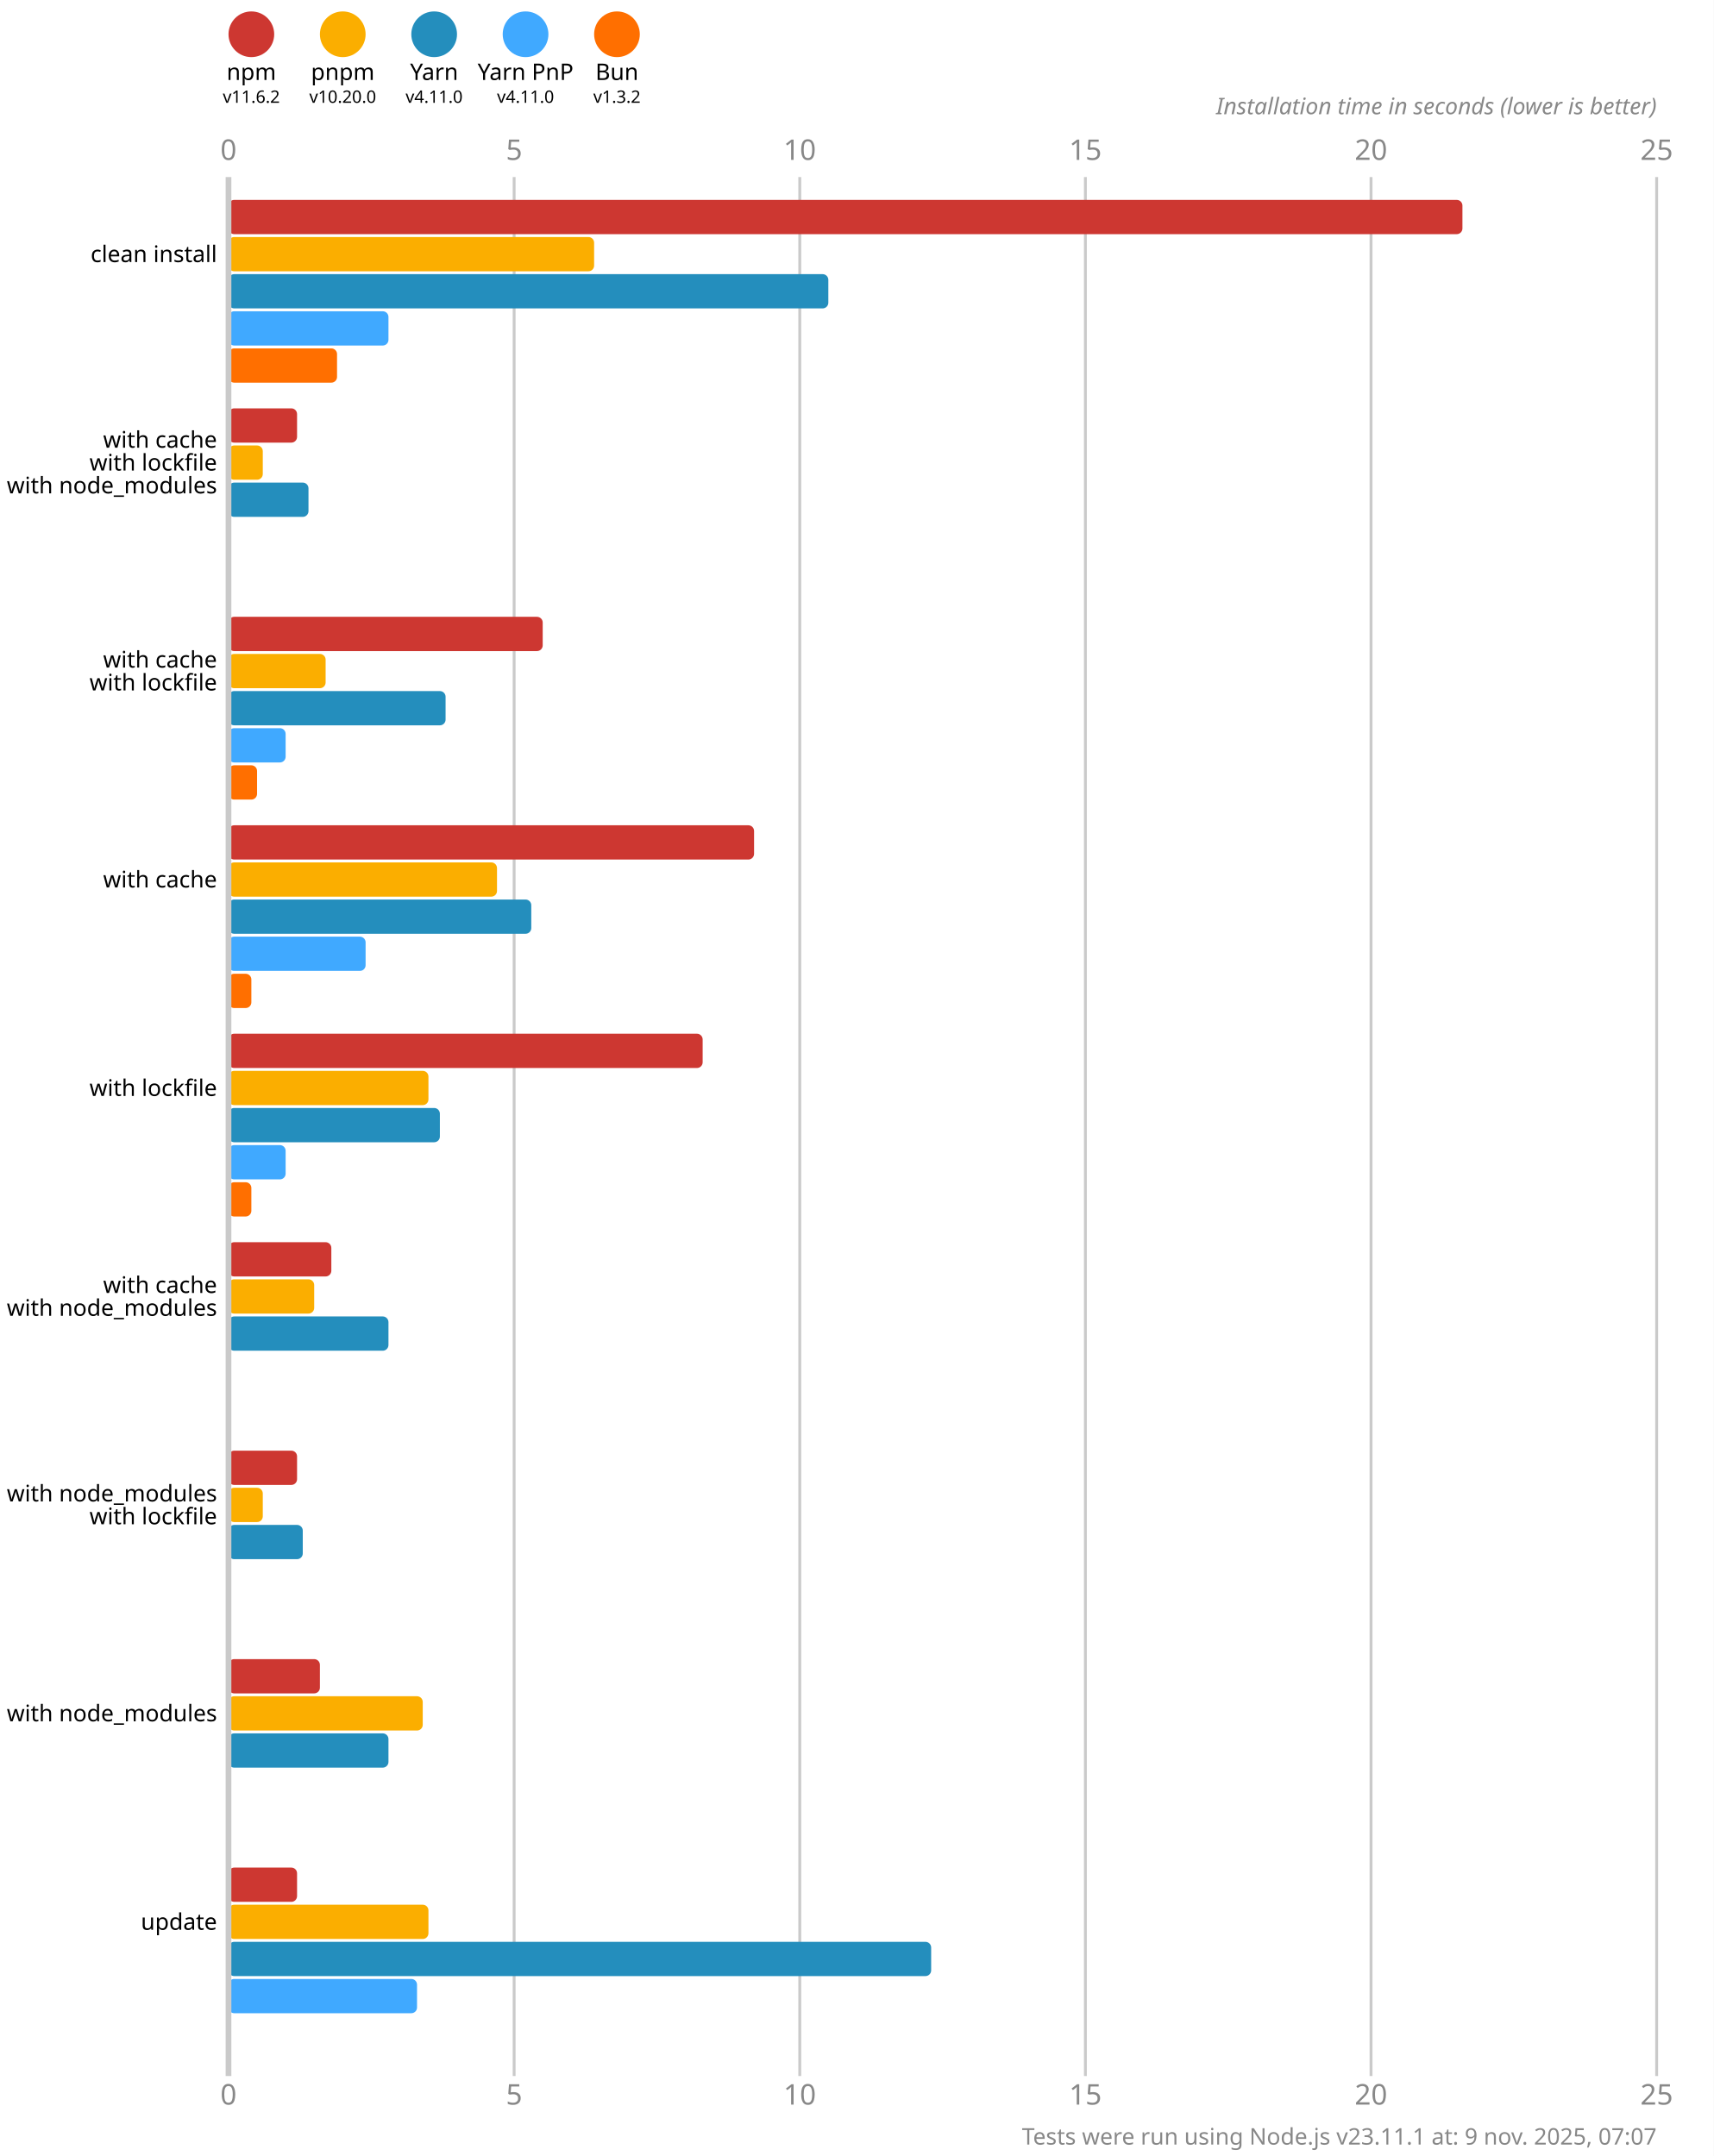
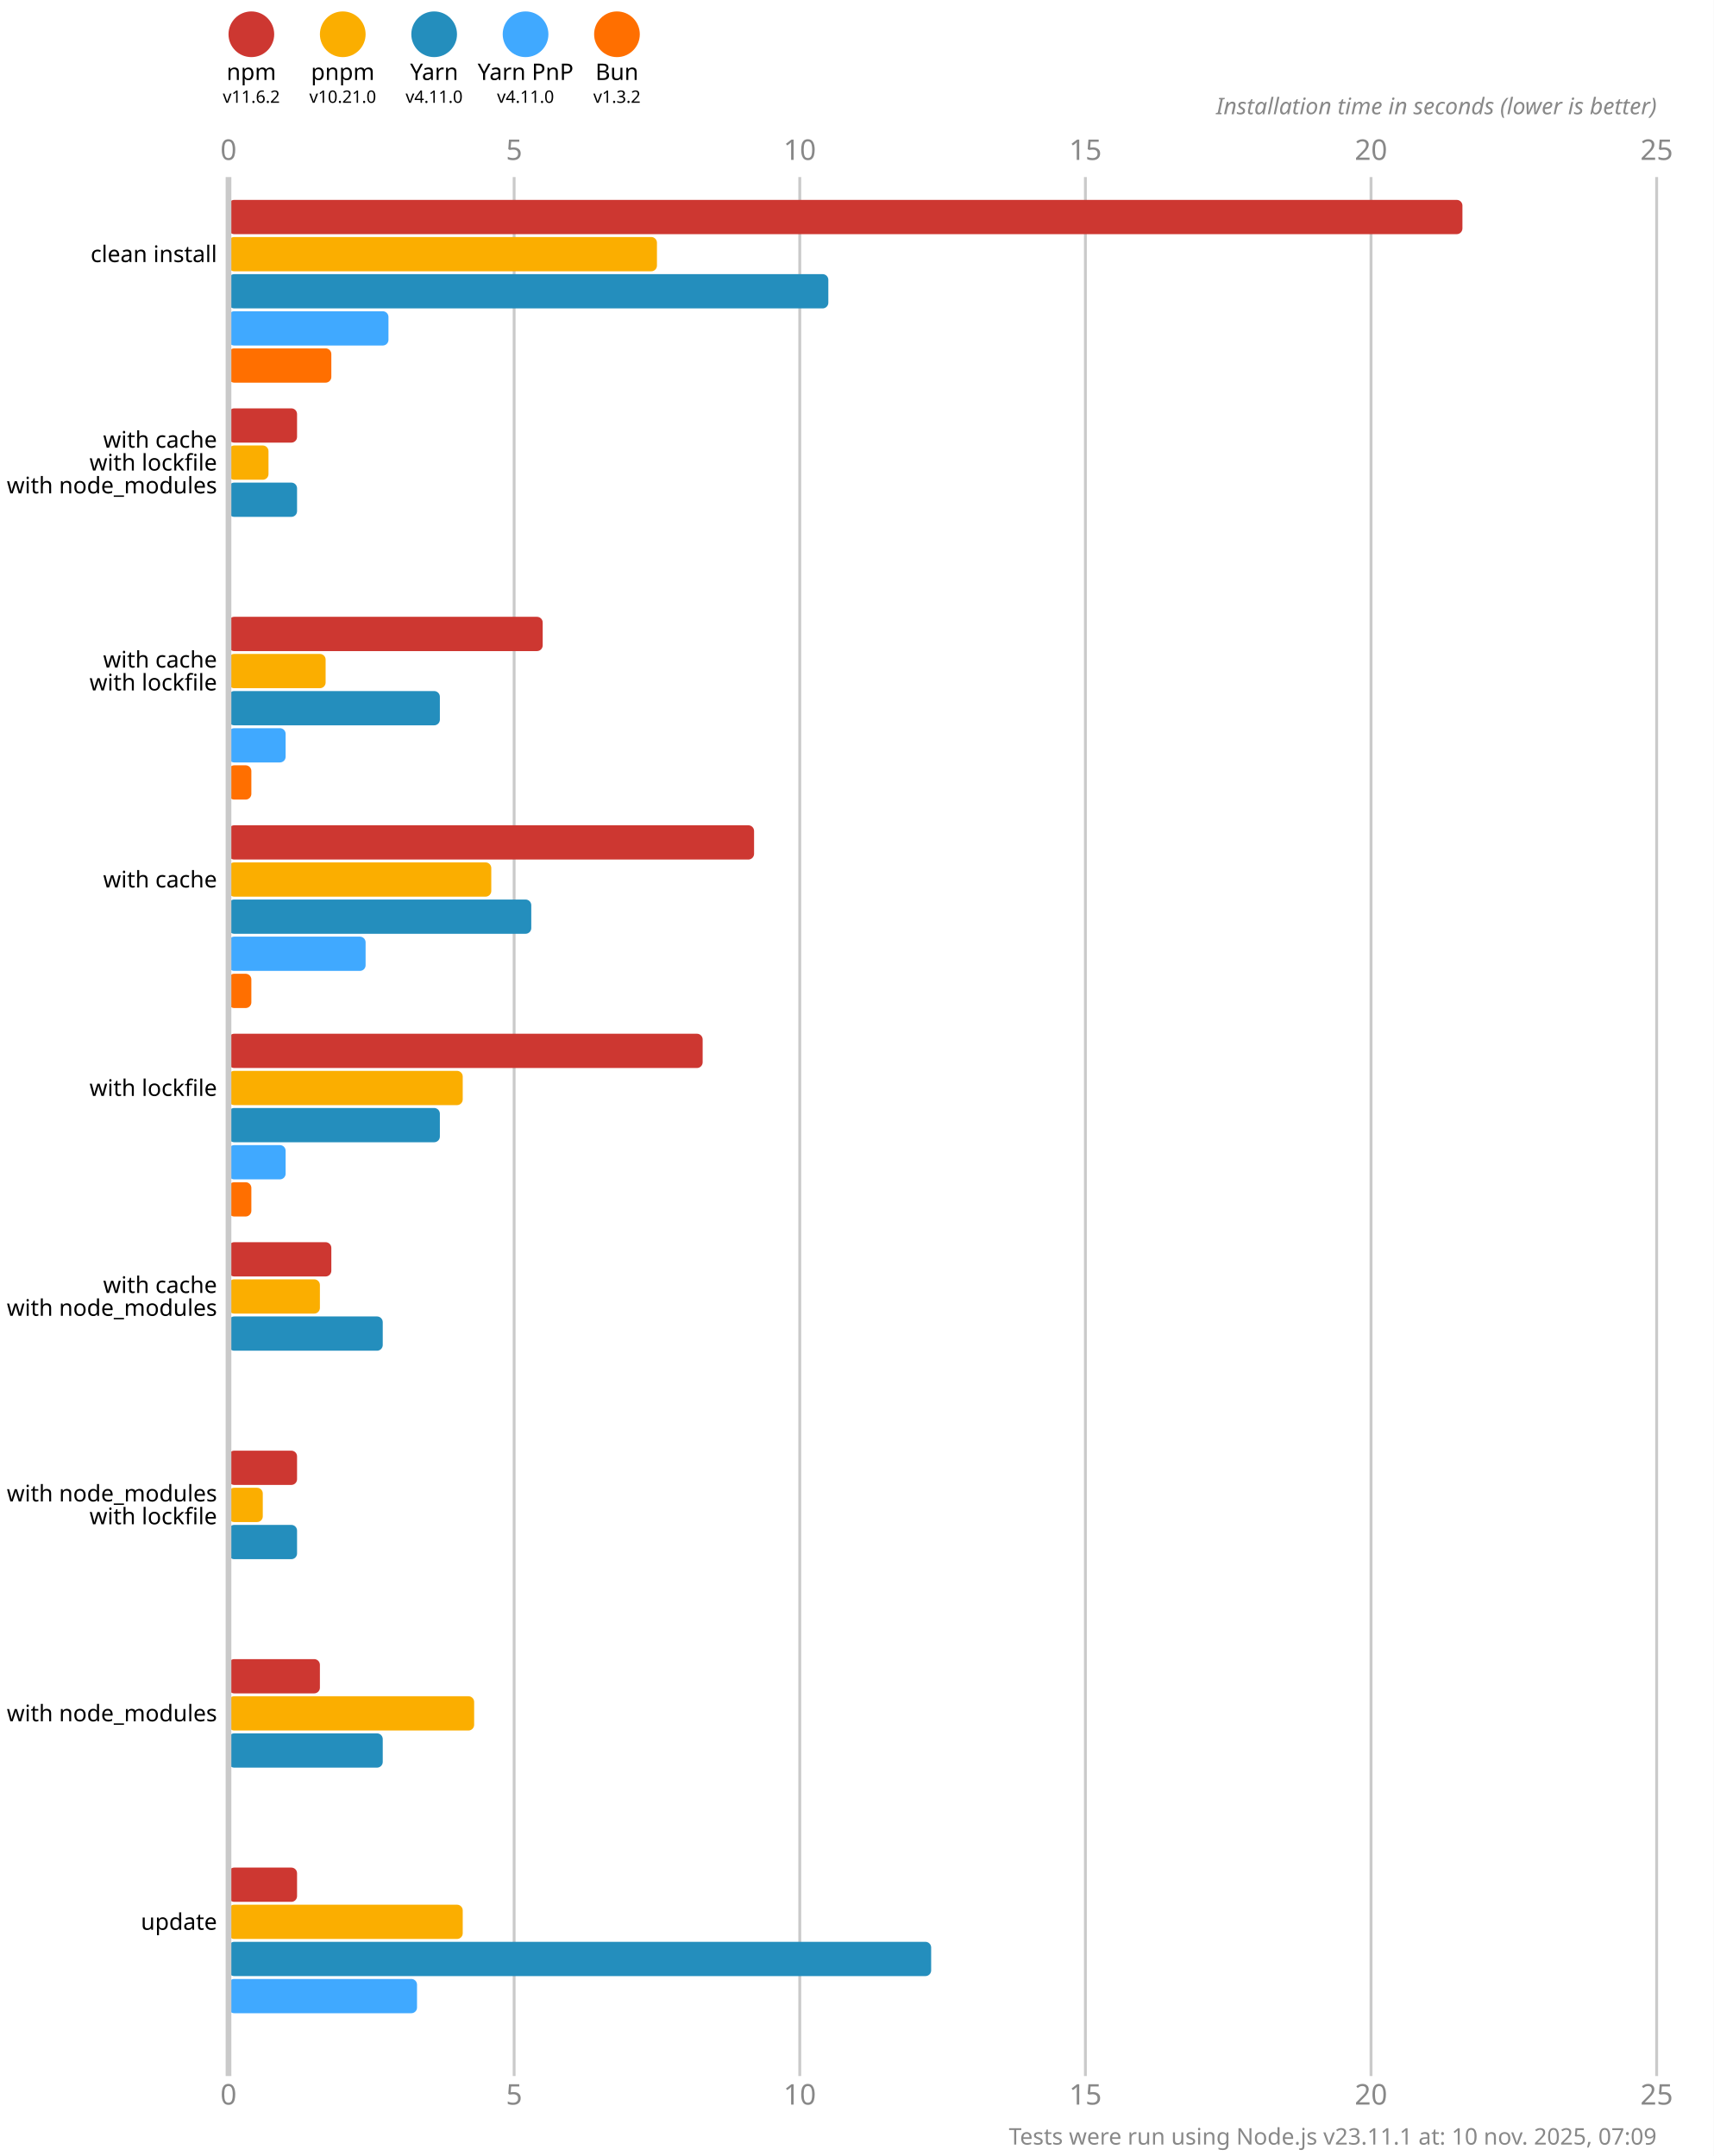
<svg xmlns="http://www.w3.org/2000/svg" version="1.1" viewBox="0 0 300 377.5">
  <style>
    .font { font-family: sans-serif; }
    .s3 { font-size: 3px; }
    .s4 { font-size: 4px; }
    .s5 { font-size: 5px; }
    .line { stroke: #cacaca; }
    .width { stroke-width: 0.5; }
    .text { fill: #888; }
  </style>
  <rect x="0" y="0" width="300" height="377.5" fill="#fff" />
  <circle cx="44" cy="6" r="4" fill="#cd3731" />
  <text x="44" y="14" class="font s4" text-anchor="middle">npm</text>
  <text x="44" y="18" class="font s3" text-anchor="middle">v11.6.2</text>
  <circle cx="60" cy="6" r="4" fill="#fbae00" />
  <text x="60" y="14" class="font s4" text-anchor="middle">pnpm</text>
-   <text x="60" y="18" class="font s3" text-anchor="middle">v10.20.0</text>
+   <text x="60" y="18" class="font s3" text-anchor="middle">v10.21.0</text>
  <circle cx="76" cy="6" r="4" fill="#248ebd" />
  <text x="76" y="14" class="font s4" text-anchor="middle">Yarn</text>
  <text x="76" y="18" class="font s3" text-anchor="middle">v4.11.0</text>
  <circle cx="92" cy="6" r="4" fill="#40a9ff" />
  <text x="92" y="14" class="font s4" text-anchor="middle">Yarn PnP</text>
  <text x="92" y="18" class="font s3" text-anchor="middle">v4.11.0</text>
  <circle cx="108" cy="6" r="4" fill="#ff6f00" />
  <text x="108" y="14" class="font s4" text-anchor="middle">Bun</text>
  <text x="108" y="18" class="font s3" text-anchor="middle">v1.3.2</text>
  <text x="40" y="28" class="font s5 text" text-anchor="middle">0</text>
  <text x="40" y="368.5" class="font s5 text" text-anchor="middle">0</text>
  <line x1="90" y1="31" x2="90" y2="363.5" class="line width" />
  <text x="90" y="28" class="font s5 text" text-anchor="middle">5</text>
  <text x="90" y="368.5" class="font s5 text" text-anchor="middle">5</text>
  <line x1="140" y1="31" x2="140" y2="363.5" class="line width" />
  <text x="140" y="28" class="font s5 text" text-anchor="middle">10</text>
  <text x="140" y="368.5" class="font s5 text" text-anchor="middle">10</text>
  <line x1="190" y1="31" x2="190" y2="363.5" class="line width" />
  <text x="190" y="28" class="font s5 text" text-anchor="middle">15</text>
  <text x="190" y="368.5" class="font s5 text" text-anchor="middle">15</text>
  <line x1="240" y1="31" x2="240" y2="363.5" class="line width" />
  <text x="240" y="28" class="font s5 text" text-anchor="middle">20</text>
  <text x="240" y="368.5" class="font s5 text" text-anchor="middle">20</text>
  <line x1="290" y1="31" x2="290" y2="363.5" class="line width" />
  <text x="290" y="28" class="font s5 text" text-anchor="middle">25</text>
  <text x="290" y="368.5" class="font s5 text" text-anchor="middle">25</text>
  <text x="290" y="20" class="font s4 text" font-style="italic" text-anchor="end">Installation time in seconds (lower is better)</text>
  <rect x="40" y="35" width="216" height="6" fill="#cd3731" rx="1" ry="1" />
-   <rect x="40" y="41.5" width="64" height="6" fill="#fbae00" rx="1" ry="1" />
+   <rect x="40" y="41.5" width="75" height="6" fill="#fbae00" rx="1" ry="1" />
  <rect x="40" y="48" width="105" height="6" fill="#248ebd" rx="1" ry="1" />
  <rect x="40" y="54.5" width="28" height="6" fill="#40a9ff" rx="1" ry="1" />
-   <rect x="40" y="61" width="19" height="6" fill="#ff6f00" rx="1" ry="1" />
+   <rect x="40" y="61" width="18" height="6" fill="#ff6f00" rx="1" ry="1" />
  <rect x="40" y="71.5" width="12" height="6" fill="#cd3731" rx="1" ry="1" />
-   <rect x="40" y="78" width="6" height="6" fill="#fbae00" rx="1" ry="1" />
-   <rect x="40" y="84.5" width="14" height="6" fill="#248ebd" rx="1" ry="1" />
+   <rect x="40" y="78" width="7" height="6" fill="#fbae00" rx="1" ry="1" />
+   <rect x="40" y="84.5" width="12" height="6" fill="#248ebd" rx="1" ry="1" />
  <rect x="40" y="91" width="0" height="6" fill="#40a9ff" rx="1" ry="1" />
  <rect x="40" y="97.5" width="0" height="6" fill="#ff6f00" rx="1" ry="1" />
  <rect x="40" y="108" width="55" height="6" fill="#cd3731" rx="1" ry="1" />
  <rect x="40" y="114.5" width="17" height="6" fill="#fbae00" rx="1" ry="1" />
-   <rect x="40" y="121" width="38" height="6" fill="#248ebd" rx="1" ry="1" />
+   <rect x="40" y="121" width="37" height="6" fill="#248ebd" rx="1" ry="1" />
  <rect x="40" y="127.5" width="10" height="6" fill="#40a9ff" rx="1" ry="1" />
-   <rect x="40" y="134" width="5" height="6" fill="#ff6f00" rx="1" ry="1" />
+   <rect x="40" y="134" width="4" height="6" fill="#ff6f00" rx="1" ry="1" />
  <rect x="40" y="144.5" width="92" height="6" fill="#cd3731" rx="1" ry="1" />
-   <rect x="40" y="151" width="47" height="6" fill="#fbae00" rx="1" ry="1" />
+   <rect x="40" y="151" width="46" height="6" fill="#fbae00" rx="1" ry="1" />
  <rect x="40" y="157.5" width="53" height="6" fill="#248ebd" rx="1" ry="1" />
  <rect x="40" y="164" width="24" height="6" fill="#40a9ff" rx="1" ry="1" />
  <rect x="40" y="170.5" width="4" height="6" fill="#ff6f00" rx="1" ry="1" />
  <rect x="40" y="181" width="83" height="6" fill="#cd3731" rx="1" ry="1" />
-   <rect x="40" y="187.5" width="35" height="6" fill="#fbae00" rx="1" ry="1" />
+   <rect x="40" y="187.5" width="41" height="6" fill="#fbae00" rx="1" ry="1" />
  <rect x="40" y="194" width="37" height="6" fill="#248ebd" rx="1" ry="1" />
  <rect x="40" y="200.5" width="10" height="6" fill="#40a9ff" rx="1" ry="1" />
  <rect x="40" y="207" width="4" height="6" fill="#ff6f00" rx="1" ry="1" />
  <rect x="40" y="217.5" width="18" height="6" fill="#cd3731" rx="1" ry="1" />
-   <rect x="40" y="224" width="15" height="6" fill="#fbae00" rx="1" ry="1" />
-   <rect x="40" y="230.5" width="28" height="6" fill="#248ebd" rx="1" ry="1" />
+   <rect x="40" y="224" width="16" height="6" fill="#fbae00" rx="1" ry="1" />
+   <rect x="40" y="230.5" width="27" height="6" fill="#248ebd" rx="1" ry="1" />
  <rect x="40" y="237" width="0" height="6" fill="#40a9ff" rx="1" ry="1" />
  <rect x="40" y="243.5" width="0" height="6" fill="#ff6f00" rx="1" ry="1" />
  <rect x="40" y="254" width="12" height="6" fill="#cd3731" rx="1" ry="1" />
  <rect x="40" y="260.5" width="6" height="6" fill="#fbae00" rx="1" ry="1" />
-   <rect x="40" y="267" width="13" height="6" fill="#248ebd" rx="1" ry="1" />
+   <rect x="40" y="267" width="12" height="6" fill="#248ebd" rx="1" ry="1" />
  <rect x="40" y="273.5" width="0" height="6" fill="#40a9ff" rx="1" ry="1" />
  <rect x="40" y="280" width="0" height="6" fill="#ff6f00" rx="1" ry="1" />
  <rect x="40" y="290.5" width="16" height="6" fill="#cd3731" rx="1" ry="1" />
-   <rect x="40" y="297" width="34" height="6" fill="#fbae00" rx="1" ry="1" />
-   <rect x="40" y="303.5" width="28" height="6" fill="#248ebd" rx="1" ry="1" />
+   <rect x="40" y="297" width="43" height="6" fill="#fbae00" rx="1" ry="1" />
+   <rect x="40" y="303.5" width="27" height="6" fill="#248ebd" rx="1" ry="1" />
  <rect x="40" y="310" width="0" height="6" fill="#40a9ff" rx="1" ry="1" />
  <rect x="40" y="316.5" width="0" height="6" fill="#ff6f00" rx="1" ry="1" />
  <rect x="40" y="327" width="12" height="6" fill="#cd3731" rx="1" ry="1" />
-   <rect x="40" y="333.5" width="35" height="6" fill="#fbae00" rx="1" ry="1" />
+   <rect x="40" y="333.5" width="41" height="6" fill="#fbae00" rx="1" ry="1" />
  <rect x="40" y="340" width="123" height="6" fill="#248ebd" rx="1" ry="1" />
  <rect x="40" y="346.5" width="33" height="6" fill="#40a9ff" rx="1" ry="1" />
  <rect x="40" y="353" width="0" height="6" fill="#ff6f00" rx="1" ry="1" />
  <line x1="40" y1="31" x2="40" y2="363.5" class="line" />
  <text x="38" y="44.5" class="font s4" dominant-baseline="middle" text-anchor="end">clean install</text>
  <text x="38" y="77" class="font s4" dominant-baseline="middle" text-anchor="end">with cache</text>
  <text x="38" y="81" class="font s4" dominant-baseline="middle" text-anchor="end">with lockfile</text>
  <text x="38" y="85" class="font s4" dominant-baseline="middle" text-anchor="end">with node_modules</text>
  <text x="38" y="115.5" class="font s4" dominant-baseline="middle" text-anchor="end">with cache</text>
  <text x="38" y="119.5" class="font s4" dominant-baseline="middle" text-anchor="end">with lockfile</text>
  <text x="38" y="154" class="font s4" dominant-baseline="middle" text-anchor="end">with cache</text>
  <text x="38" y="190.5" class="font s4" dominant-baseline="middle" text-anchor="end">with lockfile</text>
  <text x="38" y="225" class="font s4" dominant-baseline="middle" text-anchor="end">with cache</text>
  <text x="38" y="229" class="font s4" dominant-baseline="middle" text-anchor="end">with node_modules</text>
  <text x="38" y="261.5" class="font s4" dominant-baseline="middle" text-anchor="end">with node_modules</text>
  <text x="38" y="265.5" class="font s4" dominant-baseline="middle" text-anchor="end">with lockfile</text>
  <text x="38" y="300" class="font s4" dominant-baseline="middle" text-anchor="end">with node_modules</text>
  <text x="38" y="336.5" class="font s4" dominant-baseline="middle" text-anchor="end">update</text>
-   <text x="290" y="375.5" class="font s4 text" text-anchor="end">Tests were run using Node.js v23.11.1 at: 9 nov. 2025, 07:07</text>
+   <text x="290" y="375.5" class="font s4 text" text-anchor="end">Tests were run using Node.js v23.11.1 at: 10 nov. 2025, 07:09</text>
</svg>
